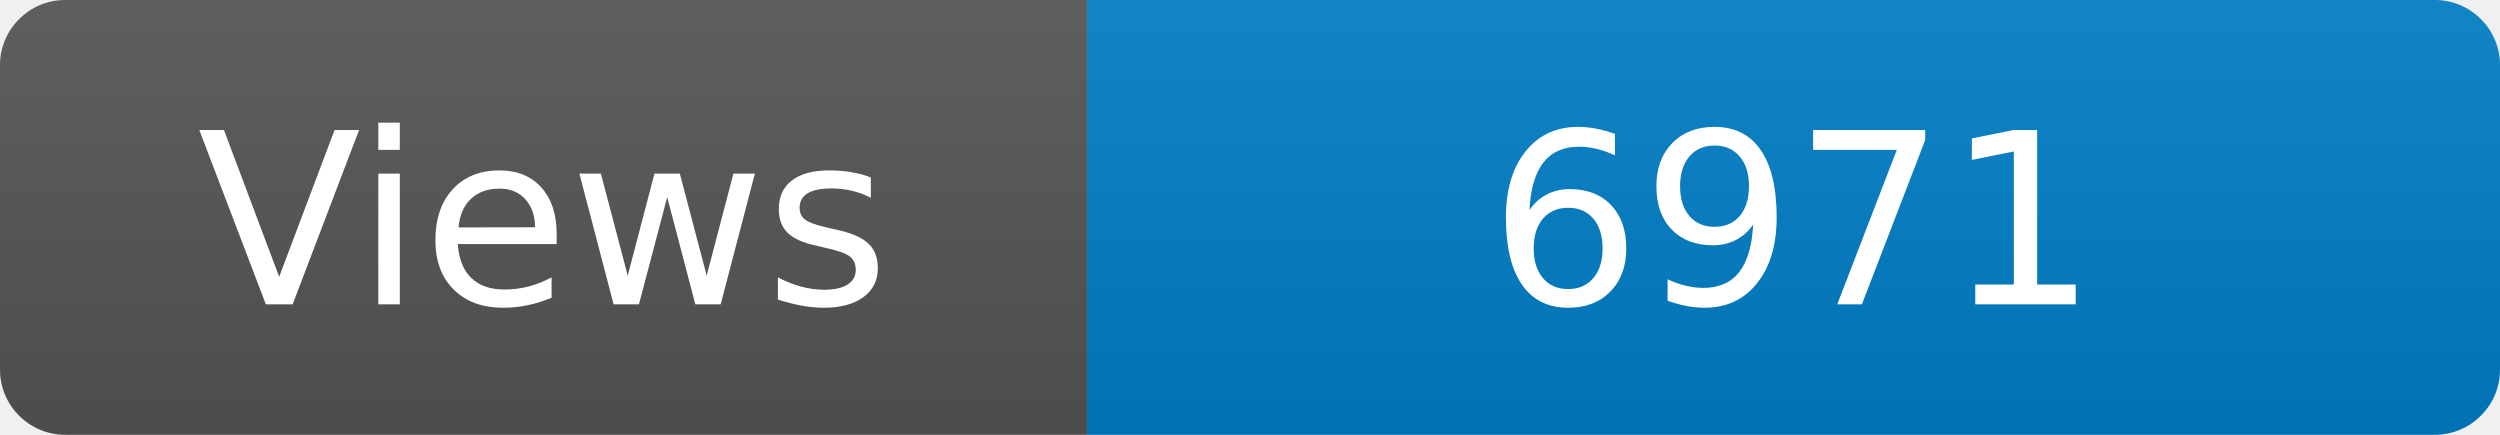
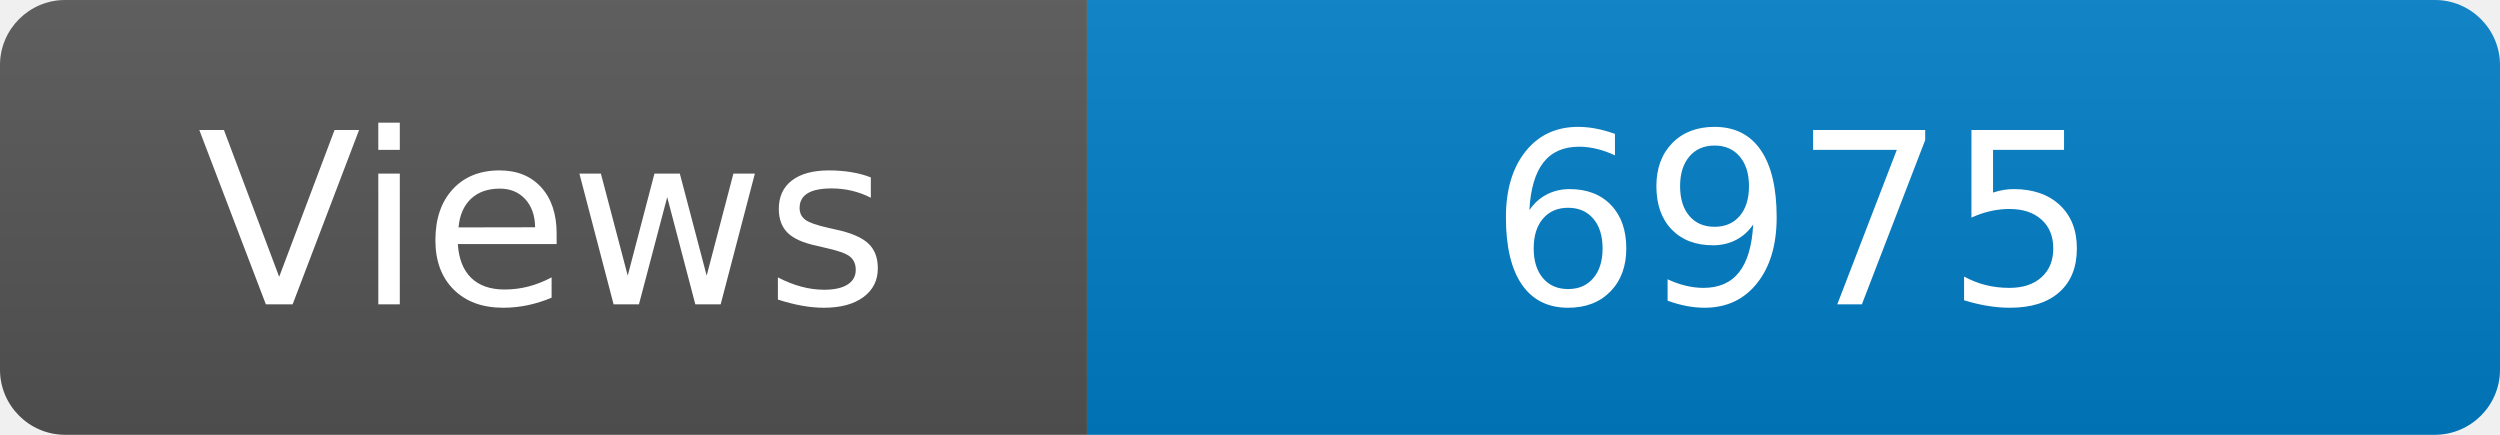
<svg xmlns="http://www.w3.org/2000/svg" width="115" height="20" role="img" aria-label="Maintained?: yes">
  <linearGradient id="s" x2="0" y2="100%">
    <stop offset="0" stop-color="#bbb" stop-opacity=".1" />
    <stop offset="1" stop-opacity=".1" />
  </linearGradient>
  <clipPath id="r">
    <rect width="115" height="20" rx="3" fill="#fff" />
  </clipPath>
  <g clip-path="url(#r)">
    <rect width="50" height="20" fill="#555" />
    <rect x="50" width="160" height="20" fill="#007ec6" />
    <rect width="115" height="20" fill="url(#s)" />
  </g>
  <g fill="#fff" text-anchor="middle" font-family="Verdana,Geneva,DejaVu Sans,sans-serif" font-size="110">
    <text x="250" y="140" transform="scale(.1)" fill="#fff">Views</text>
-     <text x="825" y="140" transform="scale(.1)" fill="#fff">6971</text>
+     <text x="825" y="140" transform="scale(.1)" fill="#fff">6975</text>
  </g>
</svg>
